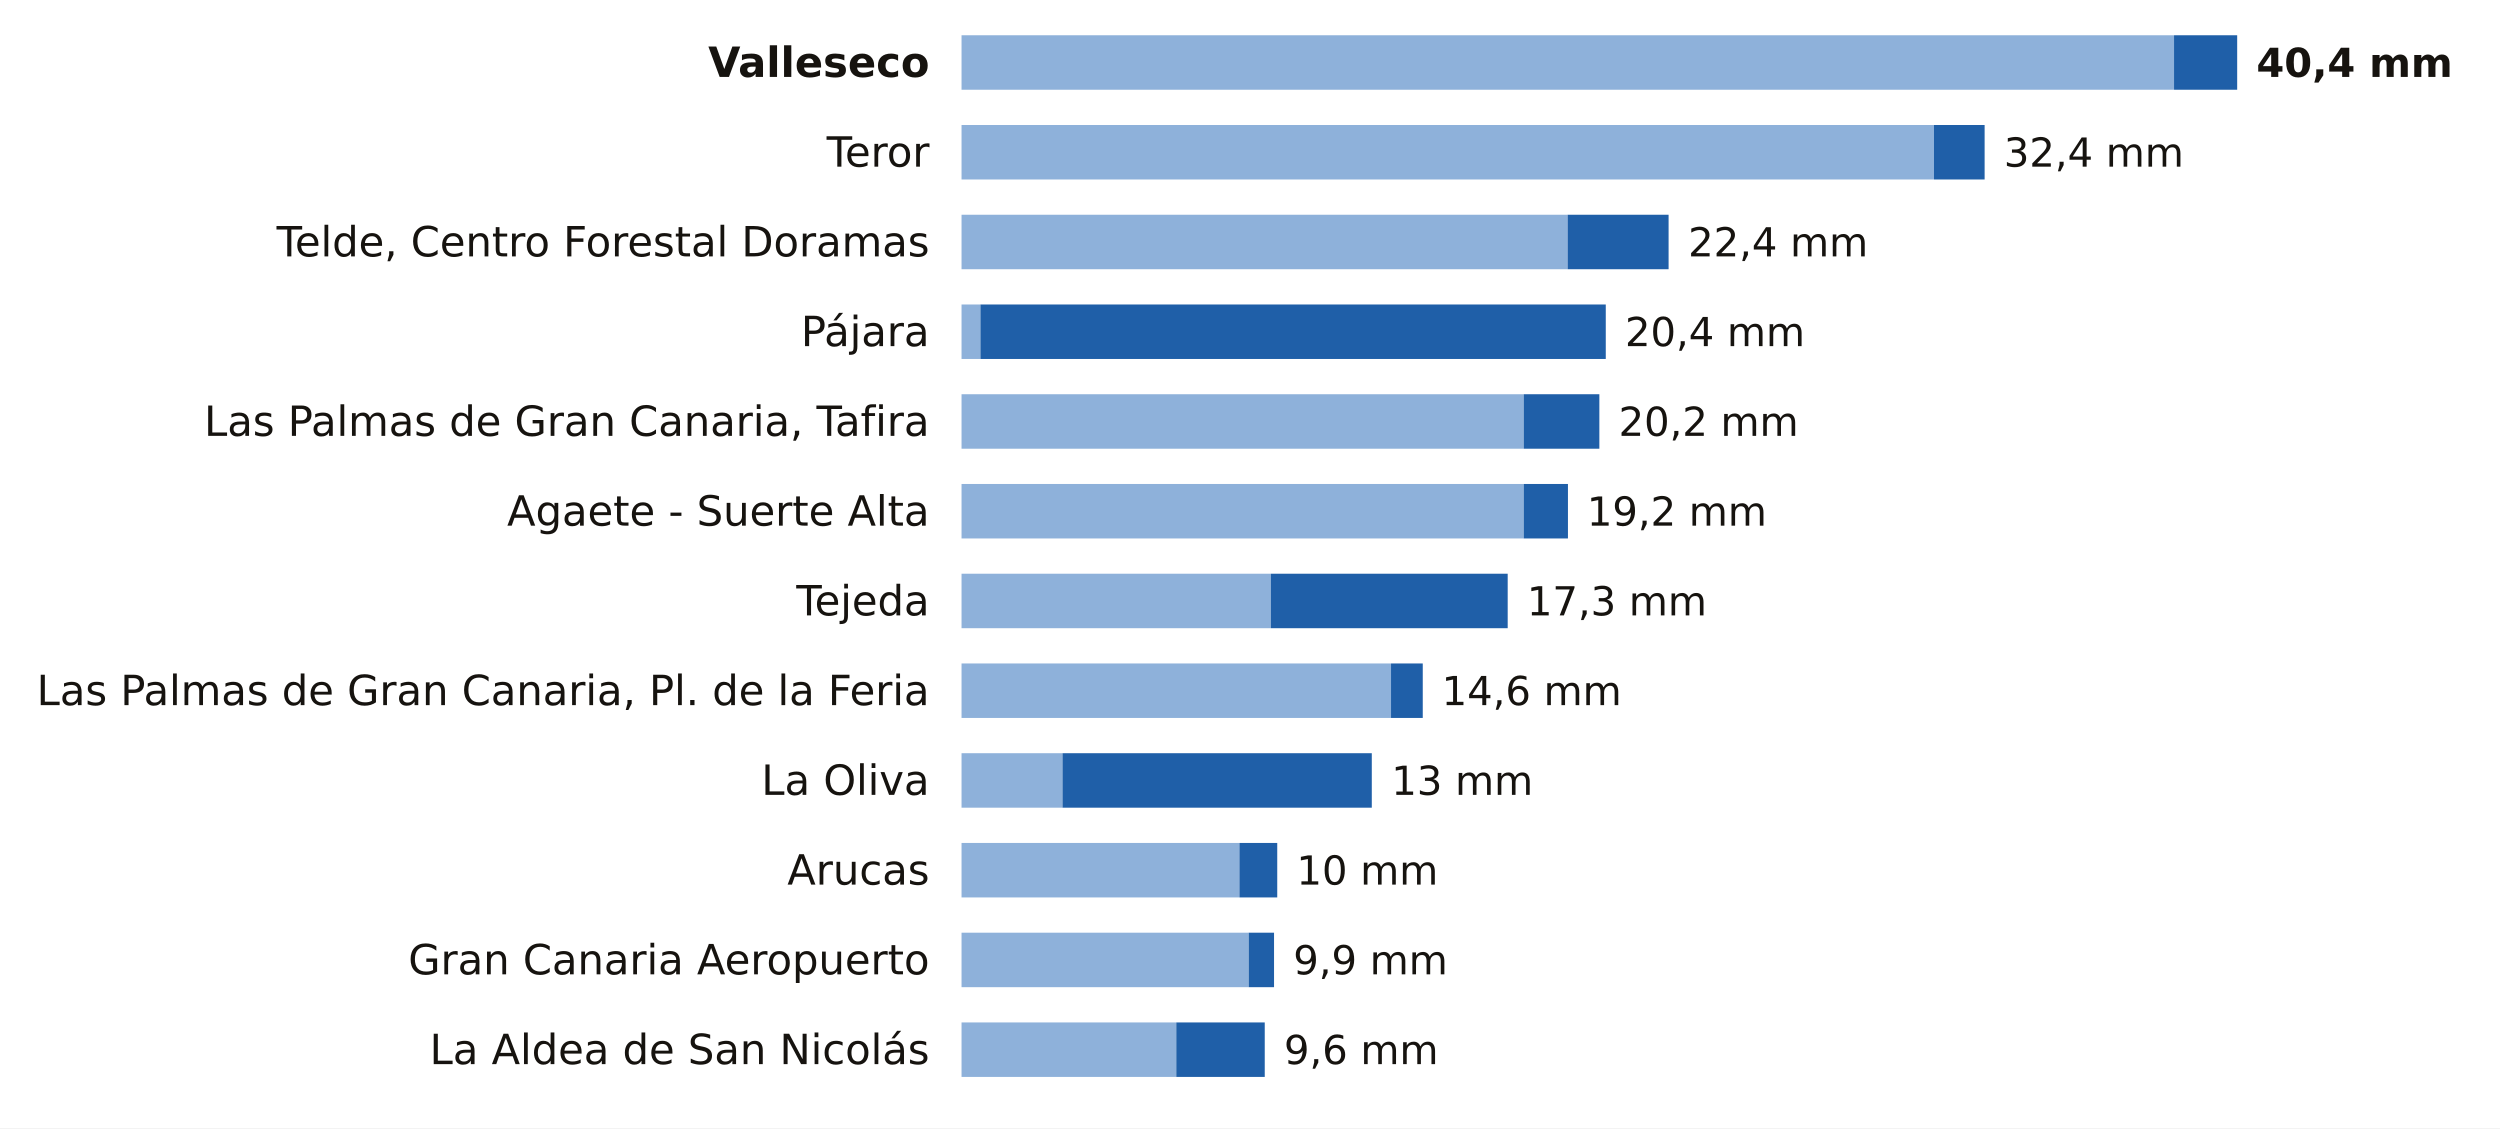
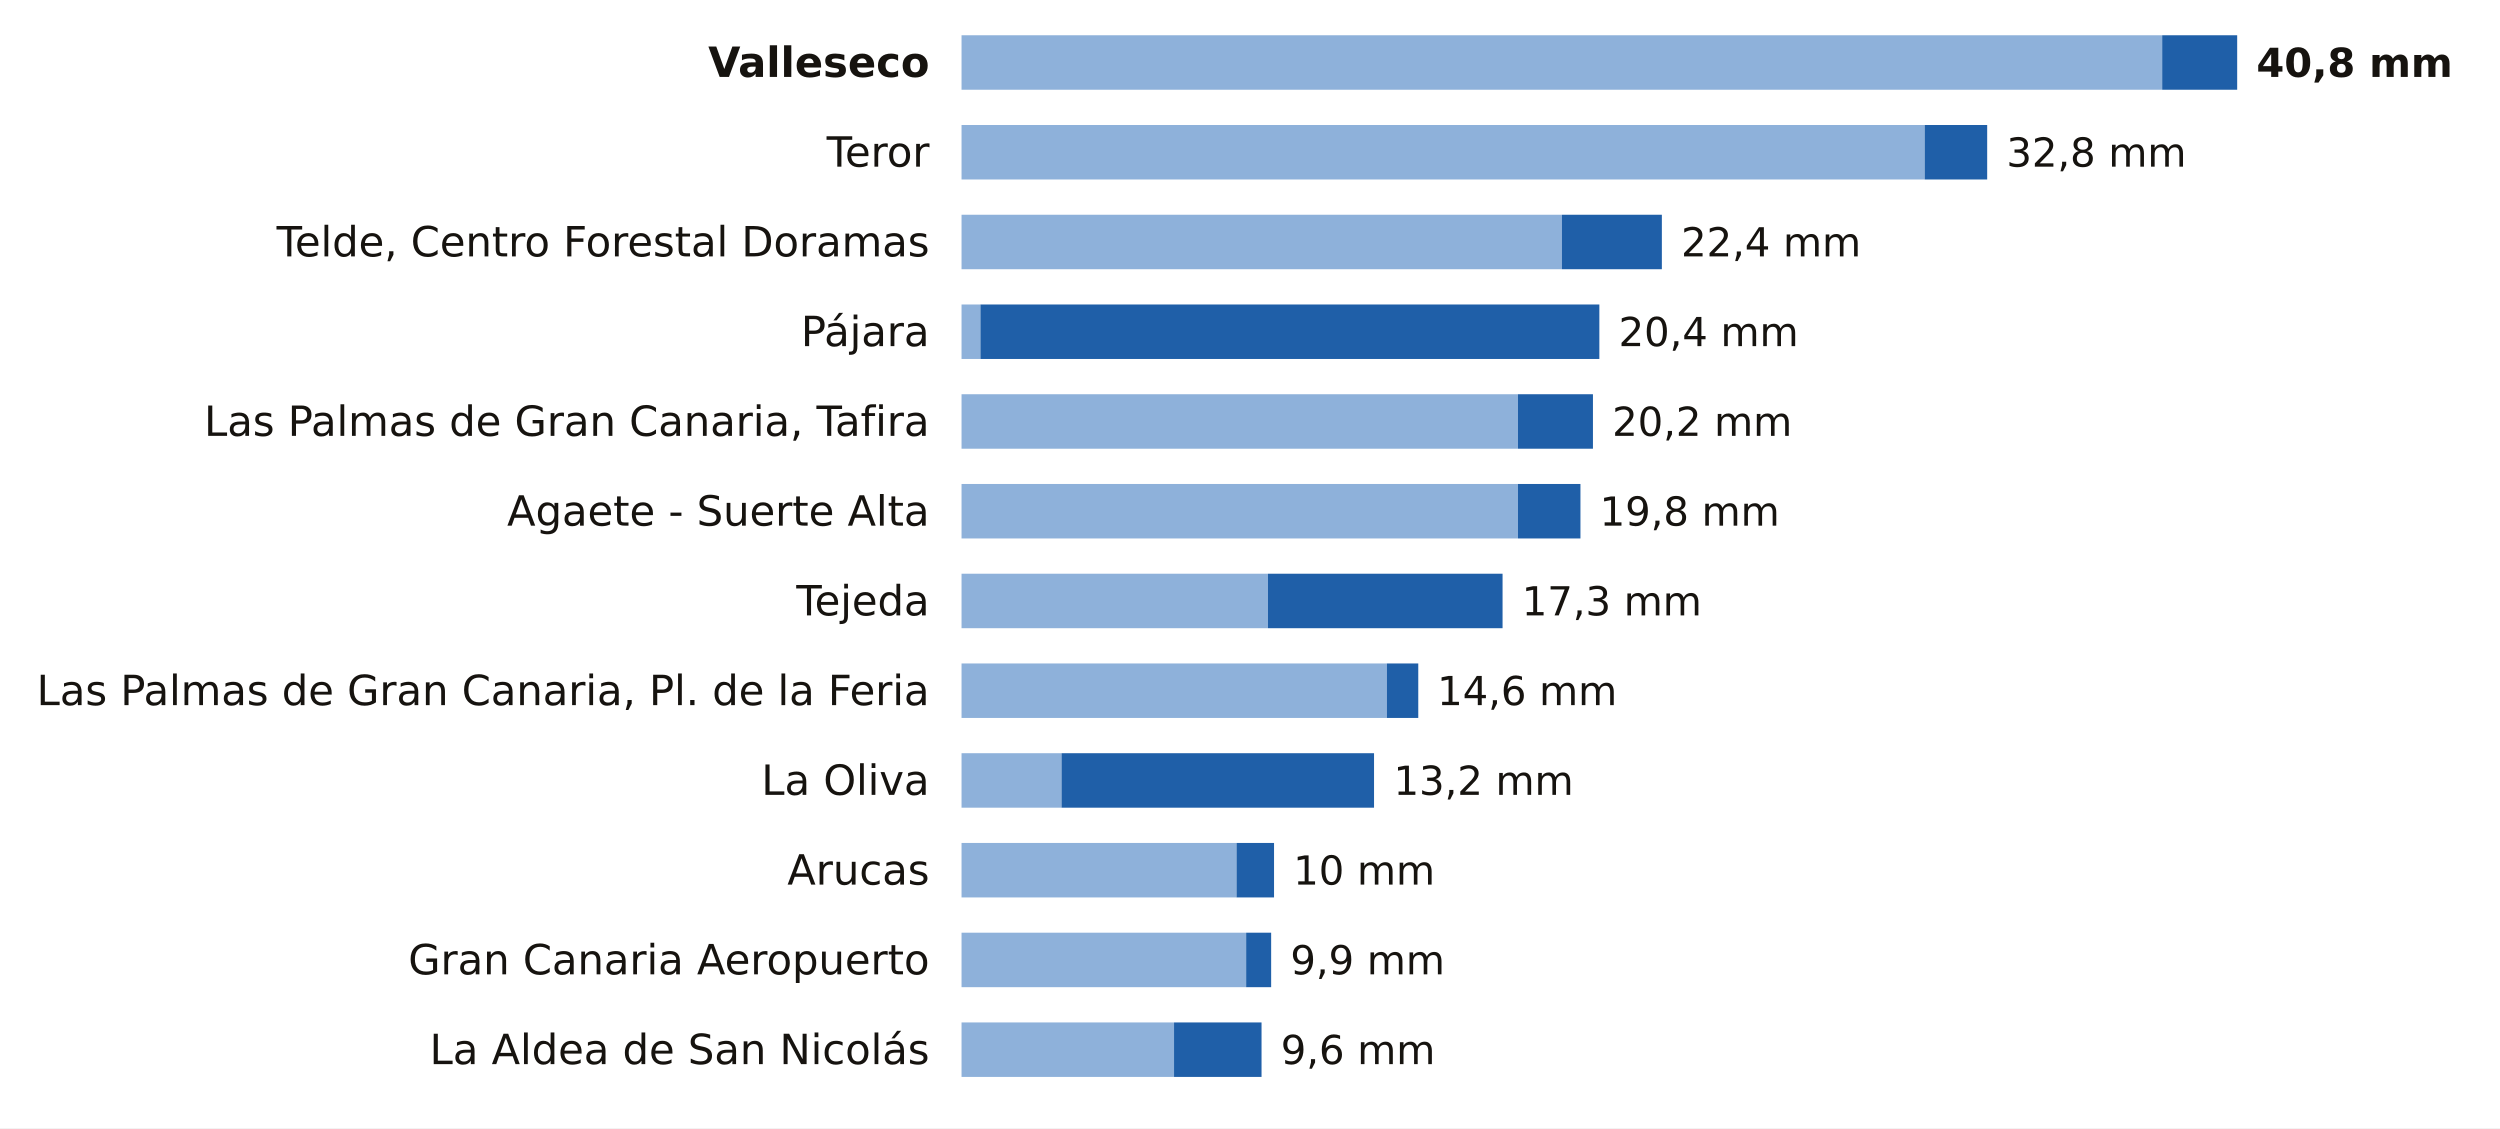
<svg xmlns="http://www.w3.org/2000/svg" viewBox="0 0 780 352" width="780" height="352" role="img" aria-label="La lluvia de los últimos 7 días en las estaciones de AEMET de Las Palmas">
  <rect width="780" height="352" fill="#FFFFFF" />
  <text x="290.0" y="24.0" font-size="13" fill="#16130F" text-anchor="end" font-weight="600" font-family="Public Sans, DejaVu Sans, Arial, sans-serif">Valleseco</text>
-   <rect x="300" y="11" width="378.3" height="17" fill="#8EB1DA" />
-   <rect x="678.3" y="11" width="19.7" height="17" fill="#1F5FA8" />
-   <text x="704.0" y="24.0" font-size="12.5" fill="#16130F" text-anchor="start" font-weight="700" font-family="Public Sans, DejaVu Sans, Arial, sans-serif">40,4 mm</text>
+   <rect x="300" y="11" width="374.6" height="17" fill="#8EB1DA" />
+   <rect x="674.6" y="11" width="23.4" height="17" fill="#1F5FA8" />
+   <text x="704.0" y="24.0" font-size="12.5" fill="#16130F" text-anchor="start" font-weight="700" font-family="Public Sans, DejaVu Sans, Arial, sans-serif">40,8 mm</text>
  <text x="290.0" y="52.0" font-size="13" fill="#16130F" text-anchor="end" font-weight="400" font-family="Public Sans, DejaVu Sans, Arial, sans-serif">Teror</text>
-   <rect x="300" y="39" width="303.4" height="17" fill="#8EB1DA" />
-   <rect x="603.4" y="39" width="15.8" height="17" fill="#1F5FA8" />
-   <text x="625.2" y="52.0" font-size="12.5" fill="#16130F" text-anchor="start" font-weight="500" font-family="Public Sans, DejaVu Sans, Arial, sans-serif">32,4 mm</text>
+   <rect x="300" y="39" width="300.5" height="17" fill="#8EB1DA" />
+   <rect x="600.5" y="39" width="19.5" height="17" fill="#1F5FA8" />
+   <text x="626.0" y="52.0" font-size="12.5" fill="#16130F" text-anchor="start" font-weight="500" font-family="Public Sans, DejaVu Sans, Arial, sans-serif">32,8 mm</text>
  <text x="290.0" y="80.0" font-size="13" fill="#16130F" text-anchor="end" font-weight="400" font-family="Public Sans, DejaVu Sans, Arial, sans-serif">Telde, Centro Forestal Doramas</text>
-   <rect x="300" y="67" width="189.1" height="17" fill="#8EB1DA" />
-   <rect x="489.1" y="67" width="31.5" height="17" fill="#1F5FA8" />
-   <text x="526.7" y="80.0" font-size="12.5" fill="#16130F" text-anchor="start" font-weight="500" font-family="Public Sans, DejaVu Sans, Arial, sans-serif">22,4 mm</text>
+   <rect x="300" y="67" width="187.3" height="17" fill="#8EB1DA" />
+   <rect x="487.3" y="67" width="31.2" height="17" fill="#1F5FA8" />
+   <text x="524.5" y="80.0" font-size="12.5" fill="#16130F" text-anchor="start" font-weight="500" font-family="Public Sans, DejaVu Sans, Arial, sans-serif">22,4 mm</text>
  <text x="290.0" y="108.0" font-size="13" fill="#16130F" text-anchor="end" font-weight="400" font-family="Public Sans, DejaVu Sans, Arial, sans-serif">Pájara</text>
  <rect x="300" y="95" width="5.9" height="17" fill="#8EB1DA" />
-   <rect x="305.9" y="95" width="195.1" height="17" fill="#1F5FA8" />
-   <text x="507.0" y="108.0" font-size="12.5" fill="#16130F" text-anchor="start" font-weight="500" font-family="Public Sans, DejaVu Sans, Arial, sans-serif">20,4 mm</text>
+   <rect x="305.9" y="95" width="193.1" height="17" fill="#1F5FA8" />
+   <text x="505.0" y="108.0" font-size="12.5" fill="#16130F" text-anchor="start" font-weight="500" font-family="Public Sans, DejaVu Sans, Arial, sans-serif">20,4 mm</text>
  <text x="290.0" y="136.0" font-size="13" fill="#16130F" text-anchor="end" font-weight="400" font-family="Public Sans, DejaVu Sans, Arial, sans-serif">Las Palmas de Gran Canaria, Tafira</text>
-   <rect x="300" y="123" width="175.4" height="17" fill="#8EB1DA" />
-   <rect x="475.4" y="123" width="23.6" height="17" fill="#1F5FA8" />
-   <text x="505.0" y="136.0" font-size="12.5" fill="#16130F" text-anchor="start" font-weight="500" font-family="Public Sans, DejaVu Sans, Arial, sans-serif">20,2 mm</text>
+   <rect x="300" y="123" width="173.6" height="17" fill="#8EB1DA" />
+   <rect x="473.6" y="123" width="23.4" height="17" fill="#1F5FA8" />
+   <text x="503.0" y="136.0" font-size="12.5" fill="#16130F" text-anchor="start" font-weight="500" font-family="Public Sans, DejaVu Sans, Arial, sans-serif">20,2 mm</text>
  <text x="290.0" y="164.0" font-size="13" fill="#16130F" text-anchor="end" font-weight="400" font-family="Public Sans, DejaVu Sans, Arial, sans-serif">Agaete - Suerte Alta</text>
-   <rect x="300" y="151" width="175.4" height="17" fill="#8EB1DA" />
-   <rect x="475.4" y="151" width="13.8" height="17" fill="#1F5FA8" />
-   <text x="495.1" y="164.0" font-size="12.5" fill="#16130F" text-anchor="start" font-weight="500" font-family="Public Sans, DejaVu Sans, Arial, sans-serif">19,2 mm</text>
+   <rect x="300" y="151" width="173.6" height="17" fill="#8EB1DA" />
+   <rect x="473.6" y="151" width="19.5" height="17" fill="#1F5FA8" />
+   <text x="499.1" y="164.0" font-size="12.5" fill="#16130F" text-anchor="start" font-weight="500" font-family="Public Sans, DejaVu Sans, Arial, sans-serif">19,8 mm</text>
  <text x="290.0" y="192.0" font-size="13" fill="#16130F" text-anchor="end" font-weight="400" font-family="Public Sans, DejaVu Sans, Arial, sans-serif">Tejeda</text>
-   <rect x="300" y="179" width="96.5" height="17" fill="#8EB1DA" />
-   <rect x="396.5" y="179" width="73.9" height="17" fill="#1F5FA8" />
-   <text x="476.4" y="192.0" font-size="12.5" fill="#16130F" text-anchor="start" font-weight="500" font-family="Public Sans, DejaVu Sans, Arial, sans-serif">17,3 mm</text>
+   <rect x="300" y="179" width="95.6" height="17" fill="#8EB1DA" />
+   <rect x="395.6" y="179" width="73.2" height="17" fill="#1F5FA8" />
+   <text x="474.8" y="192.0" font-size="12.5" fill="#16130F" text-anchor="start" font-weight="500" font-family="Public Sans, DejaVu Sans, Arial, sans-serif">17,3 mm</text>
  <text x="290.0" y="220.0" font-size="13" fill="#16130F" text-anchor="end" font-weight="400" font-family="Public Sans, DejaVu Sans, Arial, sans-serif">Las Palmas de Gran Canaria, Pl. de la Feria</text>
-   <rect x="300" y="207" width="134.0" height="17" fill="#8EB1DA" />
-   <rect x="434.0" y="207" width="9.9" height="17" fill="#1F5FA8" />
-   <text x="449.8" y="220.0" font-size="12.5" fill="#16130F" text-anchor="start" font-weight="500" font-family="Public Sans, DejaVu Sans, Arial, sans-serif">14,6 mm</text>
+   <rect x="300" y="207" width="132.7" height="17" fill="#8EB1DA" />
+   <rect x="432.7" y="207" width="9.8" height="17" fill="#1F5FA8" />
+   <text x="448.4" y="220.0" font-size="12.5" fill="#16130F" text-anchor="start" font-weight="500" font-family="Public Sans, DejaVu Sans, Arial, sans-serif">14,6 mm</text>
  <text x="290.0" y="248.0" font-size="13" fill="#16130F" text-anchor="end" font-weight="400" font-family="Public Sans, DejaVu Sans, Arial, sans-serif">La Oliva</text>
-   <rect x="300" y="235" width="31.5" height="17" fill="#8EB1DA" />
-   <rect x="331.5" y="235" width="96.5" height="17" fill="#1F5FA8" />
-   <text x="434.1" y="248.0" font-size="12.5" fill="#16130F" text-anchor="start" font-weight="500" font-family="Public Sans, DejaVu Sans, Arial, sans-serif">13 mm</text>
+   <rect x="300" y="235" width="31.2" height="17" fill="#8EB1DA" />
+   <rect x="331.2" y="235" width="97.5" height="17" fill="#1F5FA8" />
+   <text x="434.8" y="248.0" font-size="12.5" fill="#16130F" text-anchor="start" font-weight="500" font-family="Public Sans, DejaVu Sans, Arial, sans-serif">13,2 mm</text>
  <text x="290.0" y="276.0" font-size="13" fill="#16130F" text-anchor="end" font-weight="400" font-family="Public Sans, DejaVu Sans, Arial, sans-serif">Arucas</text>
-   <rect x="300" y="263" width="86.7" height="17" fill="#8EB1DA" />
-   <rect x="386.7" y="263" width="11.8" height="17" fill="#1F5FA8" />
-   <text x="404.5" y="276.0" font-size="12.5" fill="#16130F" text-anchor="start" font-weight="500" font-family="Public Sans, DejaVu Sans, Arial, sans-serif">10 mm</text>
+   <rect x="300" y="263" width="85.8" height="17" fill="#8EB1DA" />
+   <rect x="385.8" y="263" width="11.7" height="17" fill="#1F5FA8" />
+   <text x="403.5" y="276.0" font-size="12.5" fill="#16130F" text-anchor="start" font-weight="500" font-family="Public Sans, DejaVu Sans, Arial, sans-serif">10 mm</text>
  <text x="290.0" y="304.0" font-size="13" fill="#16130F" text-anchor="end" font-weight="400" font-family="Public Sans, DejaVu Sans, Arial, sans-serif">Gran Canaria Aeropuerto</text>
-   <rect x="300" y="291" width="89.6" height="17" fill="#8EB1DA" />
-   <rect x="389.6" y="291" width="7.9" height="17" fill="#1F5FA8" />
-   <text x="403.5" y="304.0" font-size="12.5" fill="#16130F" text-anchor="start" font-weight="500" font-family="Public Sans, DejaVu Sans, Arial, sans-serif">9,9 mm</text>
+   <rect x="300" y="291" width="88.8" height="17" fill="#8EB1DA" />
+   <rect x="388.8" y="291" width="7.8" height="17" fill="#1F5FA8" />
+   <text x="402.6" y="304.0" font-size="12.5" fill="#16130F" text-anchor="start" font-weight="500" font-family="Public Sans, DejaVu Sans, Arial, sans-serif">9,9 mm</text>
  <text x="290.0" y="332.0" font-size="13" fill="#16130F" text-anchor="end" font-weight="400" font-family="Public Sans, DejaVu Sans, Arial, sans-serif">La Aldea de San Nicolás</text>
-   <rect x="300" y="319" width="67.0" height="17" fill="#8EB1DA" />
-   <rect x="367.0" y="319" width="27.6" height="17" fill="#1F5FA8" />
-   <text x="400.6" y="332.0" font-size="12.5" fill="#16130F" text-anchor="start" font-weight="500" font-family="Public Sans, DejaVu Sans, Arial, sans-serif">9,6 mm</text>
+   <rect x="300" y="319" width="66.3" height="17" fill="#8EB1DA" />
+   <rect x="366.3" y="319" width="27.3" height="17" fill="#1F5FA8" />
+   <text x="399.6" y="332.0" font-size="12.5" fill="#16130F" text-anchor="start" font-weight="500" font-family="Public Sans, DejaVu Sans, Arial, sans-serif">9,6 mm</text>
</svg>
